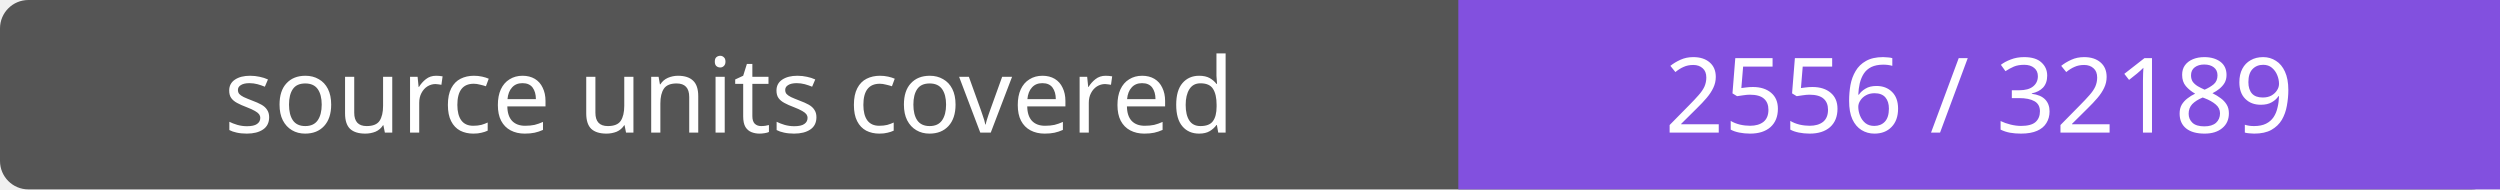
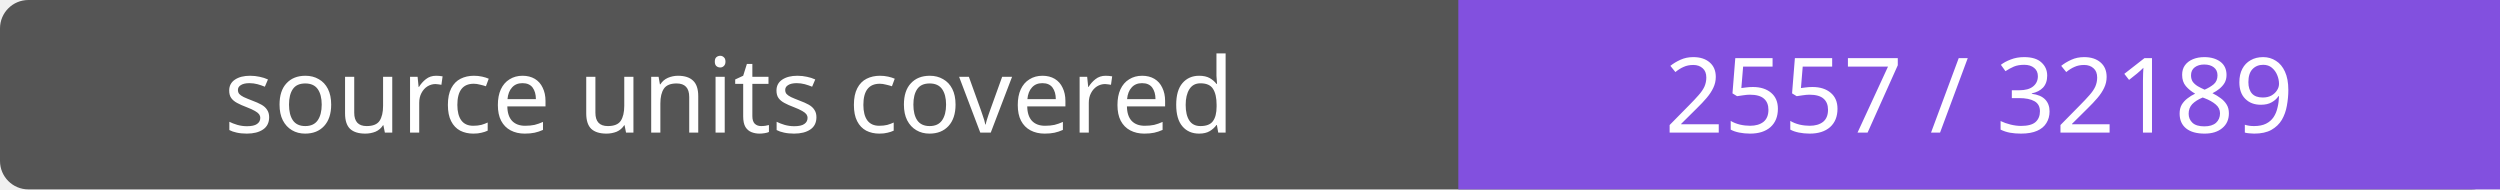
- <svg xmlns="http://www.w3.org/2000/svg" width="264" height="20" role="img" aria-label="source units covered: 2556 / 32189">
+ <svg xmlns="http://www.w3.org/2000/svg" width="264" height="20" role="img" aria-label="source units covered: 2557 / 32189">
  <rect width="264" height="20" rx="3" fill="#555" />
  <path fill="#8250df" d="M154 0h110v20H154z" />
  <g fill="#fff" text-anchor="middle" font-family="Verdana,sans-serif" font-size="11">
    <text x="77.0" y="14">source units covered</text>
-     <text x="209.0" y="14">2556 / 32189</text>
+     <text x="209.0" y="14">2557 / 32189</text>
  </g>
</svg>
